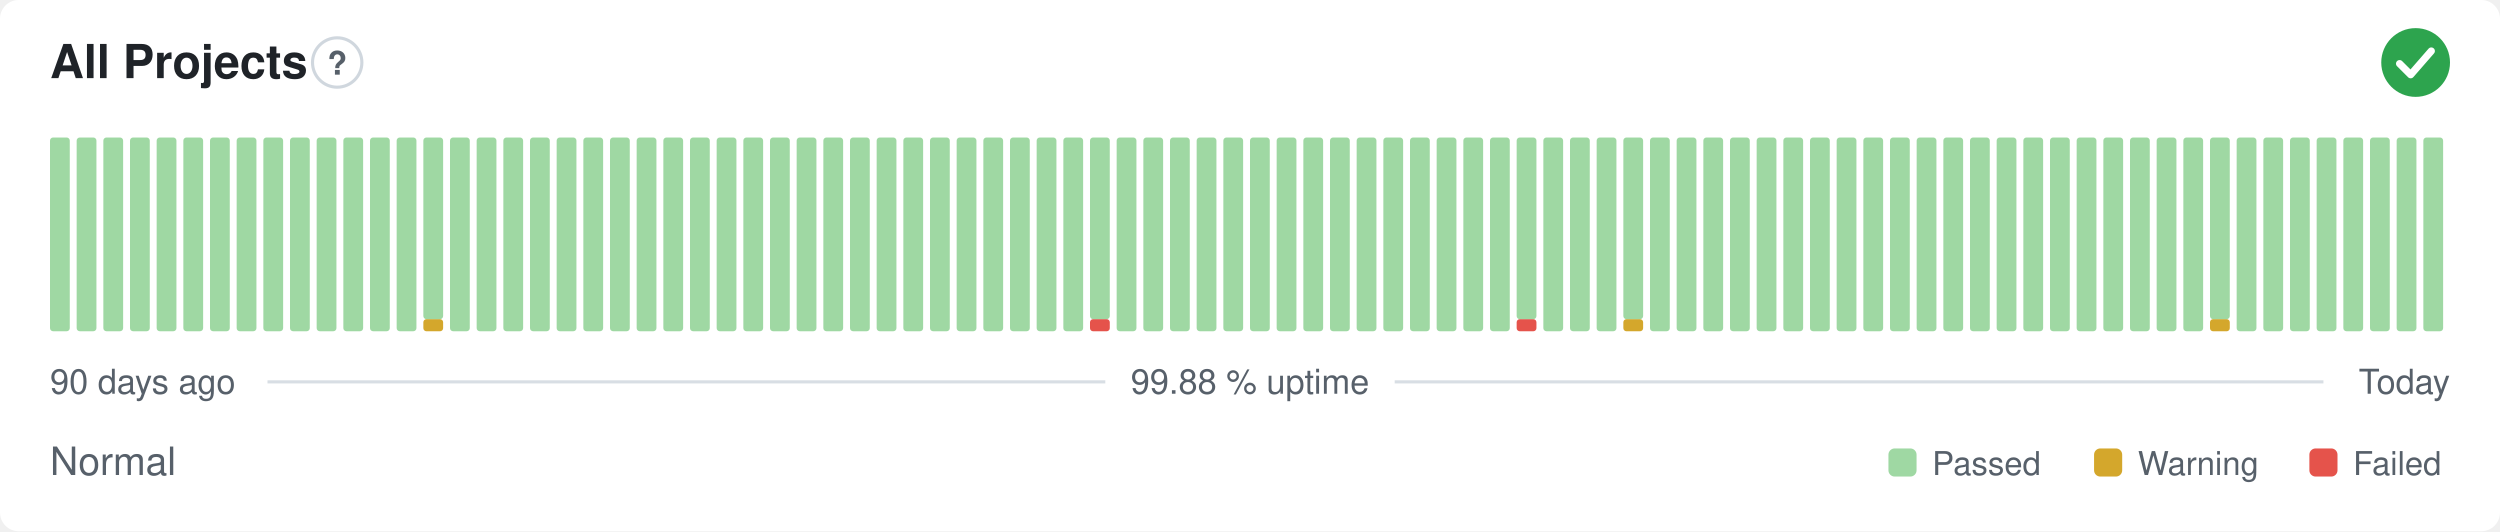
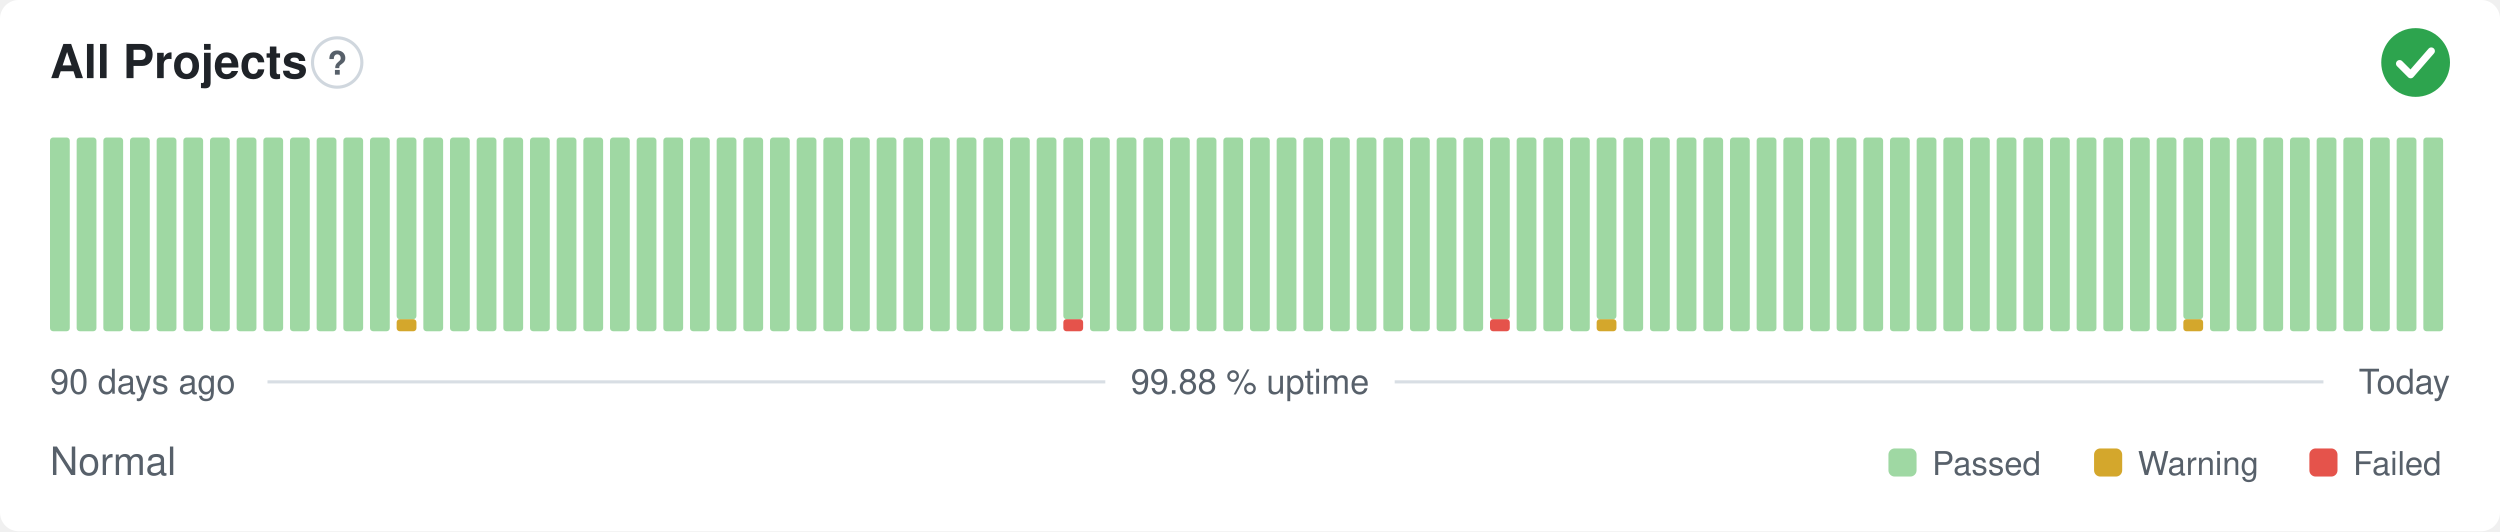
<svg xmlns="http://www.w3.org/2000/svg" width="800" height="170" viewBox="0 0 800 170" role="img" aria-label="All Projects: Normal, 99.88 % uptime over the last 90 days" font-family="-apple-system,BlinkMacSystemFont,'Segoe UI',Helvetica,Arial,sans-serif">
  <style>
    @media (prefers-color-scheme: dark) {
      .bg { fill: #0d1117 }
      .title { fill: #e6edf3 }
      .muted { fill: #8b949e }
      .hint { stroke: #30363d }
      .rule { stroke: #30363d }
      .nodata { fill: #21262d }
    }
  </style>
  <rect class="bg" width="800" height="170" rx="6" fill="#ffffff" />
  <text class="title" x="16" y="25" font-size="15" font-weight="600" fill="#1f2328">All Projects</text>
  <circle class="hint" cx="107.9" cy="20" r="7.9" fill="none" stroke="#d0d7de" stroke-width="1" />
  <text class="muted" x="107.9" y="23.9" text-anchor="middle" font-size="10.4" font-weight="700" fill="#57606a">?</text>
  <circle cx="773" cy="20" r="11" fill="#2da44e" />
  <path d="M767.87 20.37l3.54 3.54 6.60 -7.58" fill="none" stroke="#fff" stroke-width="2.31" stroke-linecap="round" stroke-linejoin="round" />
  <rect x="16.00" y="44.00" width="6.33" height="62.00" rx="1" fill="#9fd8a3" />
  <rect x="24.53" y="44.00" width="6.33" height="62.00" rx="1" fill="#9fd8a3" />
  <rect x="33.07" y="44.00" width="6.33" height="62.00" rx="1" fill="#9fd8a3" />
  <rect x="41.60" y="44.00" width="6.33" height="62.00" rx="1" fill="#9fd8a3" />
  <rect x="50.13" y="44.00" width="6.33" height="62.00" rx="1" fill="#9fd8a3" />
  <rect x="58.67" y="44.00" width="6.33" height="62.00" rx="1" fill="#9fd8a3" />
  <rect x="67.20" y="44.00" width="6.33" height="62.00" rx="1" fill="#9fd8a3" />
  <rect x="75.73" y="44.00" width="6.33" height="62.00" rx="1" fill="#9fd8a3" />
  <rect x="84.27" y="44.00" width="6.33" height="62.00" rx="1" fill="#9fd8a3" />
  <rect x="92.80" y="44.00" width="6.33" height="62.00" rx="1" fill="#9fd8a3" />
  <rect x="101.33" y="44.00" width="6.33" height="62.00" rx="1" fill="#9fd8a3" />
  <rect x="109.87" y="44.00" width="6.33" height="62.00" rx="1" fill="#9fd8a3" />
  <rect x="118.40" y="44.00" width="6.33" height="62.00" rx="1" fill="#9fd8a3" />
-   <rect x="126.93" y="44.00" width="6.33" height="62.00" rx="1" fill="#9fd8a3" />
-   <rect x="135.47" y="102.13" width="6.33" height="3.88" rx="1" fill="#d4a72c" />
-   <rect x="135.47" y="44.00" width="6.33" height="58.13" rx="1" fill="#9fd8a3" />
+   <rect x="126.93" y="102.13" width="6.33" height="3.88" rx="1" fill="#d4a72c" />
+   <rect x="126.93" y="44.00" width="6.33" height="58.13" rx="1" fill="#9fd8a3" />
+   <rect x="135.47" y="44.00" width="6.33" height="62.00" rx="1" fill="#9fd8a3" />
  <rect x="144.00" y="44.00" width="6.33" height="62.00" rx="1" fill="#9fd8a3" />
  <rect x="152.53" y="44.00" width="6.33" height="62.00" rx="1" fill="#9fd8a3" />
  <rect x="161.07" y="44.00" width="6.33" height="62.00" rx="1" fill="#9fd8a3" />
  <rect x="169.60" y="44.00" width="6.33" height="62.00" rx="1" fill="#9fd8a3" />
  <rect x="178.13" y="44.00" width="6.33" height="62.00" rx="1" fill="#9fd8a3" />
  <rect x="186.67" y="44.00" width="6.33" height="62.00" rx="1" fill="#9fd8a3" />
  <rect x="195.20" y="44.00" width="6.33" height="62.00" rx="1" fill="#9fd8a3" />
  <rect x="203.73" y="44.00" width="6.33" height="62.00" rx="1" fill="#9fd8a3" />
  <rect x="212.27" y="44.00" width="6.33" height="62.00" rx="1" fill="#9fd8a3" />
  <rect x="220.80" y="44.00" width="6.33" height="62.00" rx="1" fill="#9fd8a3" />
  <rect x="229.33" y="44.00" width="6.33" height="62.00" rx="1" fill="#9fd8a3" />
  <rect x="237.87" y="44.00" width="6.33" height="62.00" rx="1" fill="#9fd8a3" />
  <rect x="246.40" y="44.00" width="6.33" height="62.00" rx="1" fill="#9fd8a3" />
  <rect x="254.93" y="44.00" width="6.33" height="62.00" rx="1" fill="#9fd8a3" />
  <rect x="263.47" y="44.00" width="6.33" height="62.00" rx="1" fill="#9fd8a3" />
  <rect x="272.00" y="44.00" width="6.33" height="62.00" rx="1" fill="#9fd8a3" />
  <rect x="280.53" y="44.00" width="6.33" height="62.00" rx="1" fill="#9fd8a3" />
  <rect x="289.07" y="44.00" width="6.33" height="62.00" rx="1" fill="#9fd8a3" />
  <rect x="297.60" y="44.00" width="6.33" height="62.00" rx="1" fill="#9fd8a3" />
  <rect x="306.13" y="44.00" width="6.33" height="62.00" rx="1" fill="#9fd8a3" />
  <rect x="314.67" y="44.00" width="6.33" height="62.00" rx="1" fill="#9fd8a3" />
  <rect x="323.20" y="44.00" width="6.33" height="62.00" rx="1" fill="#9fd8a3" />
  <rect x="331.73" y="44.00" width="6.33" height="62.00" rx="1" fill="#9fd8a3" />
-   <rect x="340.27" y="44.00" width="6.33" height="62.00" rx="1" fill="#9fd8a3" />
-   <rect x="348.80" y="102.13" width="6.33" height="3.88" rx="1" fill="#e5534b" />
-   <rect x="348.80" y="44.00" width="6.33" height="58.13" rx="1" fill="#9fd8a3" />
+   <rect x="340.27" y="102.13" width="6.33" height="3.88" rx="1" fill="#e5534b" />
+   <rect x="340.27" y="44.00" width="6.33" height="58.13" rx="1" fill="#9fd8a3" />
+   <rect x="348.80" y="44.00" width="6.33" height="62.00" rx="1" fill="#9fd8a3" />
  <rect x="357.33" y="44.00" width="6.33" height="62.00" rx="1" fill="#9fd8a3" />
  <rect x="365.87" y="44.00" width="6.33" height="62.00" rx="1" fill="#9fd8a3" />
  <rect x="374.40" y="44.00" width="6.33" height="62.00" rx="1" fill="#9fd8a3" />
  <rect x="382.93" y="44.00" width="6.33" height="62.00" rx="1" fill="#9fd8a3" />
  <rect x="391.47" y="44.00" width="6.33" height="62.00" rx="1" fill="#9fd8a3" />
  <rect x="400.00" y="44.00" width="6.33" height="62.00" rx="1" fill="#9fd8a3" />
  <rect x="408.53" y="44.00" width="6.33" height="62.00" rx="1" fill="#9fd8a3" />
  <rect x="417.07" y="44.00" width="6.33" height="62.00" rx="1" fill="#9fd8a3" />
  <rect x="425.60" y="44.00" width="6.33" height="62.00" rx="1" fill="#9fd8a3" />
  <rect x="434.13" y="44.00" width="6.33" height="62.00" rx="1" fill="#9fd8a3" />
  <rect x="442.67" y="44.00" width="6.33" height="62.00" rx="1" fill="#9fd8a3" />
  <rect x="451.20" y="44.00" width="6.33" height="62.00" rx="1" fill="#9fd8a3" />
  <rect x="459.73" y="44.00" width="6.33" height="62.00" rx="1" fill="#9fd8a3" />
  <rect x="468.27" y="44.00" width="6.33" height="62.00" rx="1" fill="#9fd8a3" />
-   <rect x="476.80" y="44.00" width="6.33" height="62.00" rx="1" fill="#9fd8a3" />
-   <rect x="485.33" y="102.13" width="6.33" height="3.88" rx="1" fill="#e5534b" />
-   <rect x="485.33" y="44.00" width="6.33" height="58.13" rx="1" fill="#9fd8a3" />
+   <rect x="476.80" y="102.13" width="6.33" height="3.88" rx="1" fill="#e5534b" />
+   <rect x="476.80" y="44.00" width="6.33" height="58.13" rx="1" fill="#9fd8a3" />
+   <rect x="485.33" y="44.00" width="6.33" height="62.00" rx="1" fill="#9fd8a3" />
  <rect x="493.87" y="44.00" width="6.33" height="62.00" rx="1" fill="#9fd8a3" />
  <rect x="502.40" y="44.00" width="6.33" height="62.00" rx="1" fill="#9fd8a3" />
-   <rect x="510.93" y="44.00" width="6.33" height="62.00" rx="1" fill="#9fd8a3" />
-   <rect x="519.47" y="102.13" width="6.33" height="3.88" rx="1" fill="#d4a72c" />
-   <rect x="519.47" y="44.00" width="6.33" height="58.13" rx="1" fill="#9fd8a3" />
+   <rect x="510.93" y="102.13" width="6.33" height="3.88" rx="1" fill="#d4a72c" />
+   <rect x="510.93" y="44.00" width="6.33" height="58.13" rx="1" fill="#9fd8a3" />
+   <rect x="519.47" y="44.00" width="6.33" height="62.00" rx="1" fill="#9fd8a3" />
  <rect x="528.00" y="44.00" width="6.33" height="62.00" rx="1" fill="#9fd8a3" />
  <rect x="536.53" y="44.00" width="6.33" height="62.00" rx="1" fill="#9fd8a3" />
  <rect x="545.07" y="44.00" width="6.33" height="62.00" rx="1" fill="#9fd8a3" />
  <rect x="553.60" y="44.00" width="6.33" height="62.00" rx="1" fill="#9fd8a3" />
  <rect x="562.13" y="44.00" width="6.33" height="62.00" rx="1" fill="#9fd8a3" />
  <rect x="570.67" y="44.00" width="6.33" height="62.00" rx="1" fill="#9fd8a3" />
  <rect x="579.20" y="44.00" width="6.33" height="62.00" rx="1" fill="#9fd8a3" />
  <rect x="587.73" y="44.00" width="6.33" height="62.00" rx="1" fill="#9fd8a3" />
  <rect x="596.27" y="44.00" width="6.33" height="62.00" rx="1" fill="#9fd8a3" />
  <rect x="604.80" y="44.00" width="6.33" height="62.00" rx="1" fill="#9fd8a3" />
  <rect x="613.33" y="44.00" width="6.33" height="62.00" rx="1" fill="#9fd8a3" />
  <rect x="621.87" y="44.00" width="6.33" height="62.00" rx="1" fill="#9fd8a3" />
  <rect x="630.40" y="44.00" width="6.33" height="62.00" rx="1" fill="#9fd8a3" />
  <rect x="638.93" y="44.00" width="6.33" height="62.00" rx="1" fill="#9fd8a3" />
  <rect x="647.47" y="44.00" width="6.33" height="62.00" rx="1" fill="#9fd8a3" />
  <rect x="656.00" y="44.00" width="6.33" height="62.00" rx="1" fill="#9fd8a3" />
  <rect x="664.53" y="44.00" width="6.33" height="62.00" rx="1" fill="#9fd8a3" />
  <rect x="673.07" y="44.00" width="6.33" height="62.00" rx="1" fill="#9fd8a3" />
  <rect x="681.60" y="44.00" width="6.33" height="62.00" rx="1" fill="#9fd8a3" />
  <rect x="690.13" y="44.00" width="6.33" height="62.00" rx="1" fill="#9fd8a3" />
-   <rect x="698.67" y="44.00" width="6.33" height="62.00" rx="1" fill="#9fd8a3" />
-   <rect x="707.20" y="102.13" width="6.33" height="3.88" rx="1" fill="#d4a72c" />
-   <rect x="707.20" y="44.00" width="6.33" height="58.13" rx="1" fill="#9fd8a3" />
+   <rect x="698.67" y="102.13" width="6.33" height="3.88" rx="1" fill="#d4a72c" />
+   <rect x="698.67" y="44.00" width="6.33" height="58.13" rx="1" fill="#9fd8a3" />
+   <rect x="707.20" y="44.00" width="6.33" height="62.00" rx="1" fill="#9fd8a3" />
  <rect x="715.73" y="44.00" width="6.33" height="62.00" rx="1" fill="#9fd8a3" />
  <rect x="724.27" y="44.00" width="6.33" height="62.00" rx="1" fill="#9fd8a3" />
  <rect x="732.80" y="44.00" width="6.33" height="62.00" rx="1" fill="#9fd8a3" />
  <rect x="741.33" y="44.00" width="6.33" height="62.00" rx="1" fill="#9fd8a3" />
  <rect x="749.87" y="44.00" width="6.33" height="62.00" rx="1" fill="#9fd8a3" />
  <rect x="758.40" y="44.00" width="6.33" height="62.00" rx="1" fill="#9fd8a3" />
  <rect x="766.93" y="44.00" width="6.33" height="62.00" rx="1" fill="#9fd8a3" />
  <rect x="775.47" y="44.00" width="6.33" height="62.00" rx="1" fill="#9fd8a3" />
  <text class="muted" x="16" y="126" font-size="11" fill="#57606a">90 days ago</text>
  <text class="muted" x="400" y="126" text-anchor="middle" font-size="11" fill="#57606a">99.88 % uptime</text>
  <text class="muted" x="784" y="126" text-anchor="end" font-size="11" fill="#57606a">Today</text>
  <line class="rule" x1="85.6" y1="122.2" x2="353.7" y2="122.2" stroke="#d8dee4" stroke-width="1" />
  <line class="rule" x1="446.3" y1="122.2" x2="743.5" y2="122.2" stroke="#d8dee4" stroke-width="1" />
  <text class="muted" x="16" y="152" font-size="12.5" fill="#57606a">Normal</text>
  <rect x="604.3" y="143.5" width="9.0" height="9.0" rx="2" fill="#9fd8a3" />
  <text class="muted" x="618.3" y="152" font-size="10.5" fill="#57606a">Passed</text>
  <rect x="670.1" y="143.5" width="9.0" height="9.0" rx="2" fill="#d4a72c" />
  <text class="muted" x="684.1" y="152" font-size="10.5" fill="#57606a">Warning</text>
  <rect x="739.0" y="143.5" width="9.0" height="9.0" rx="2" fill="#e5534b" />
  <text class="muted" x="753.0" y="152" font-size="10.5" fill="#57606a">Failed</text>
</svg>
